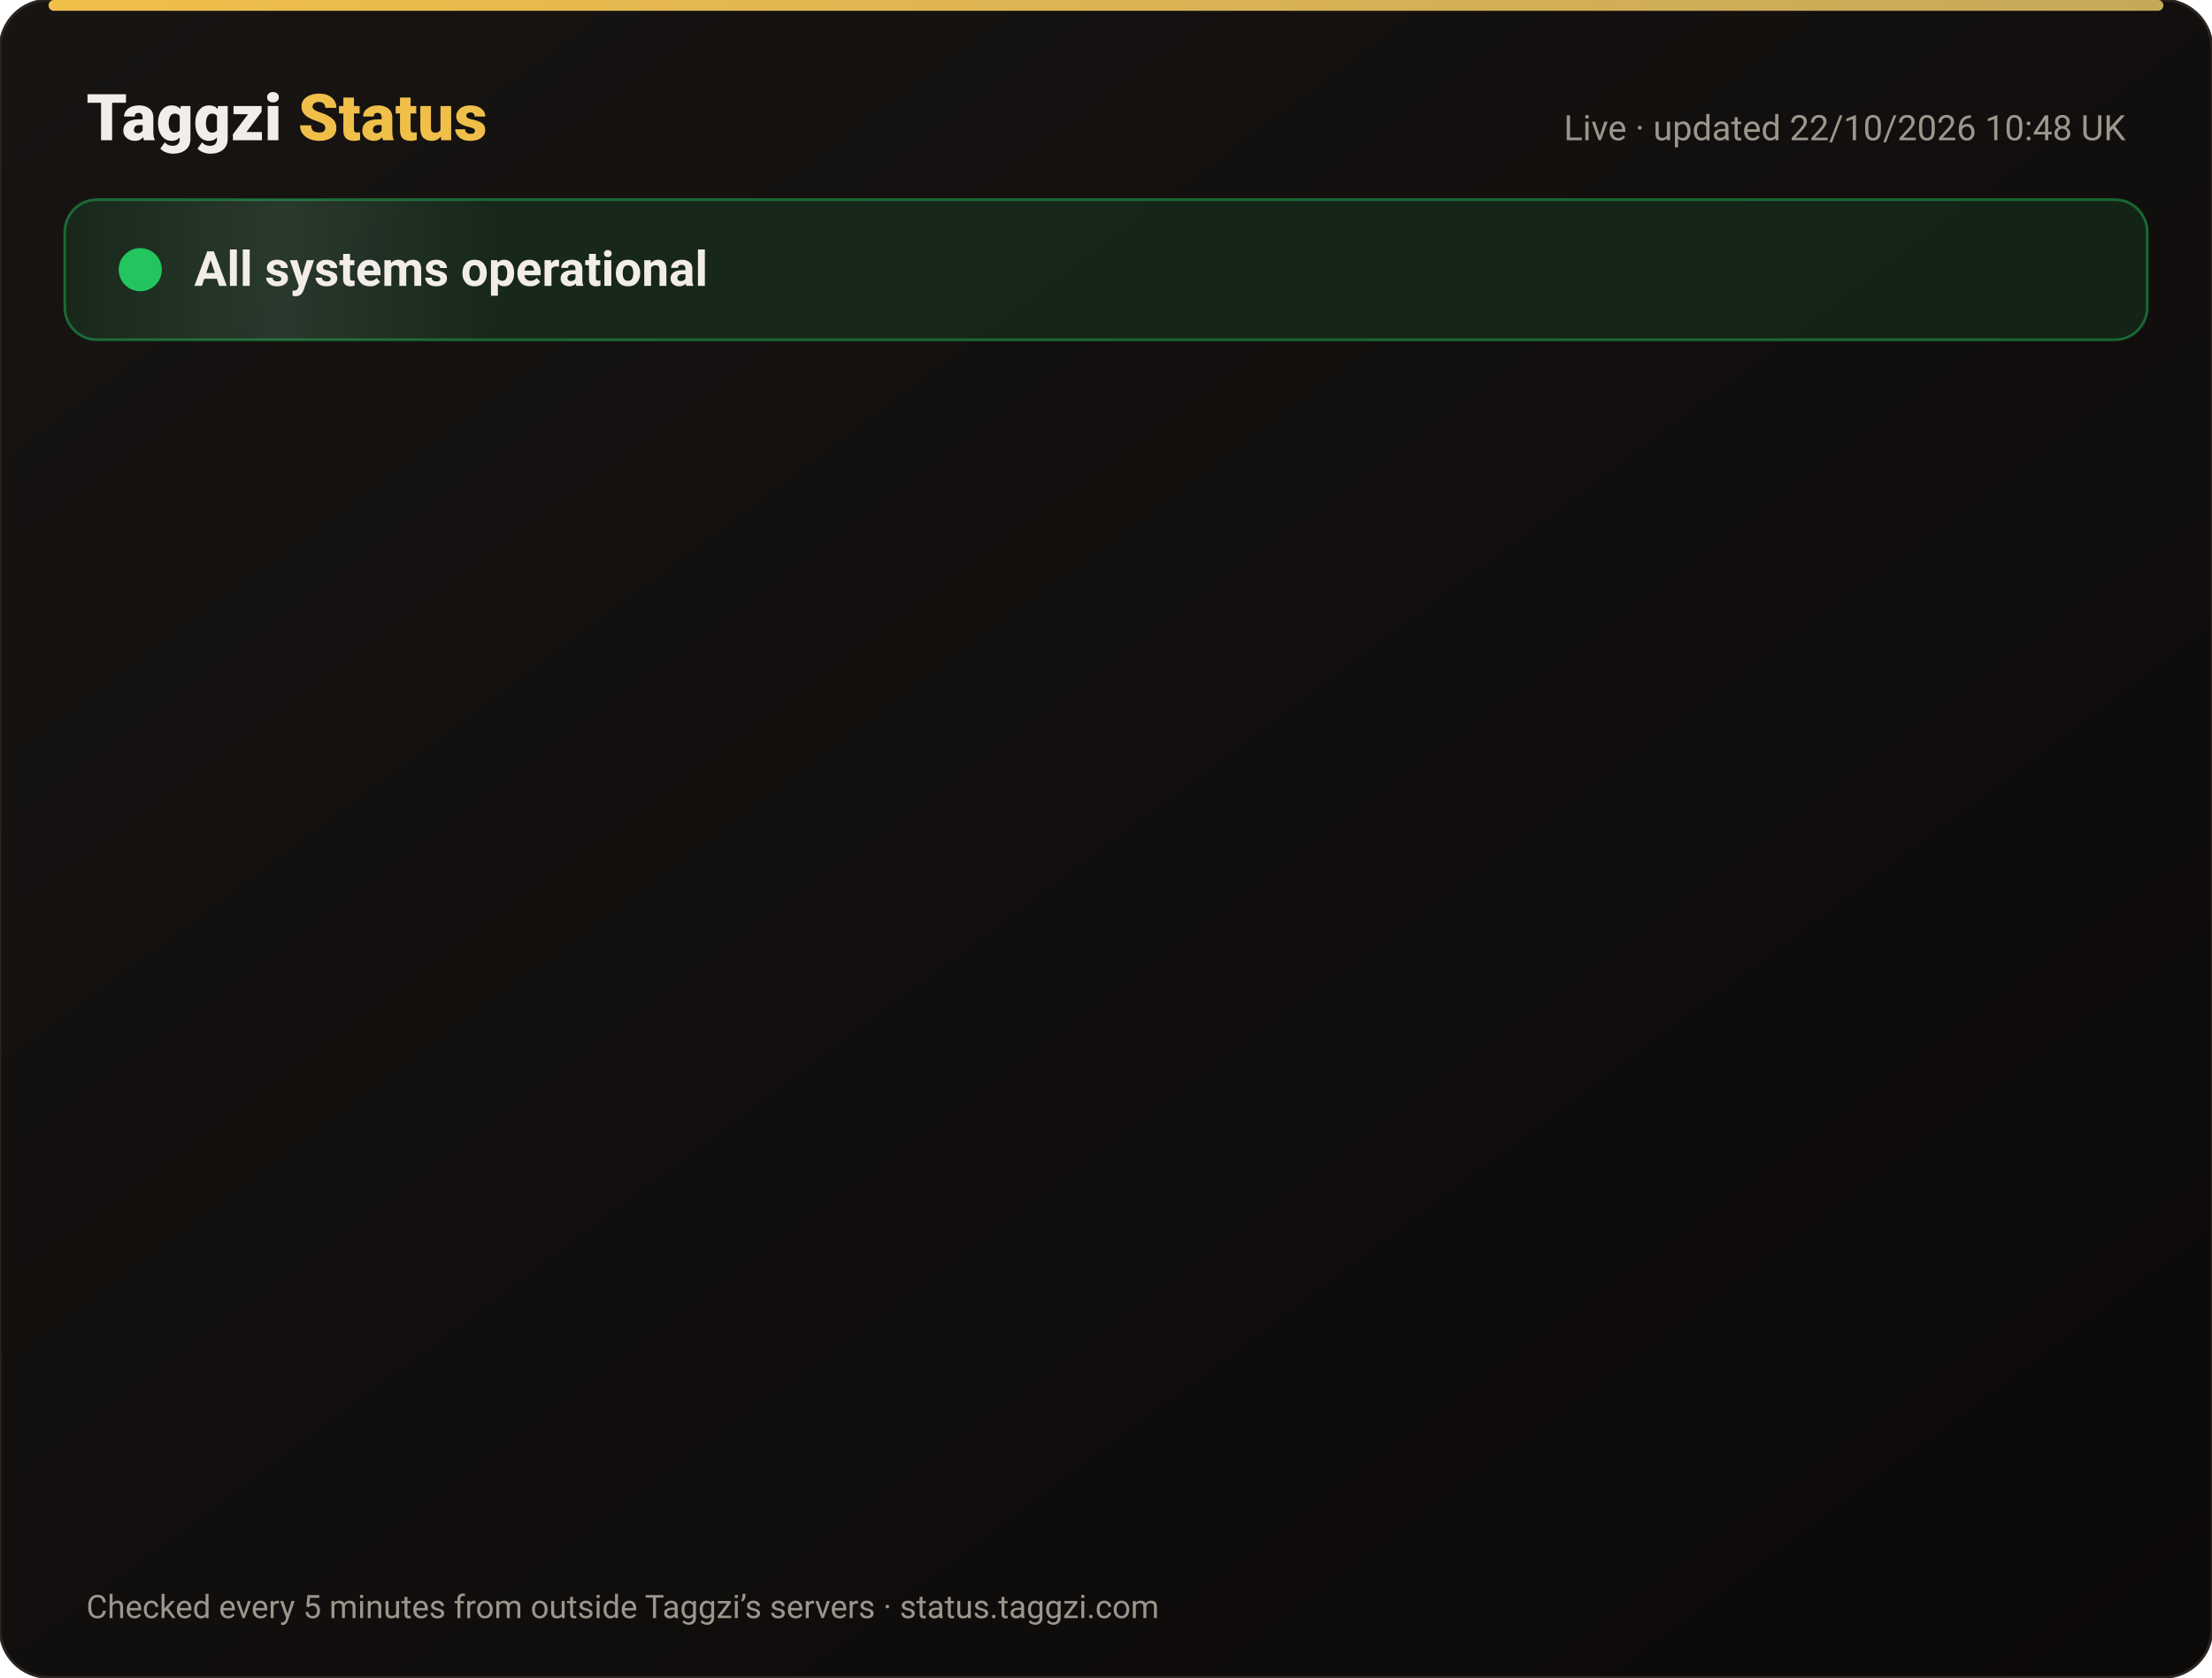
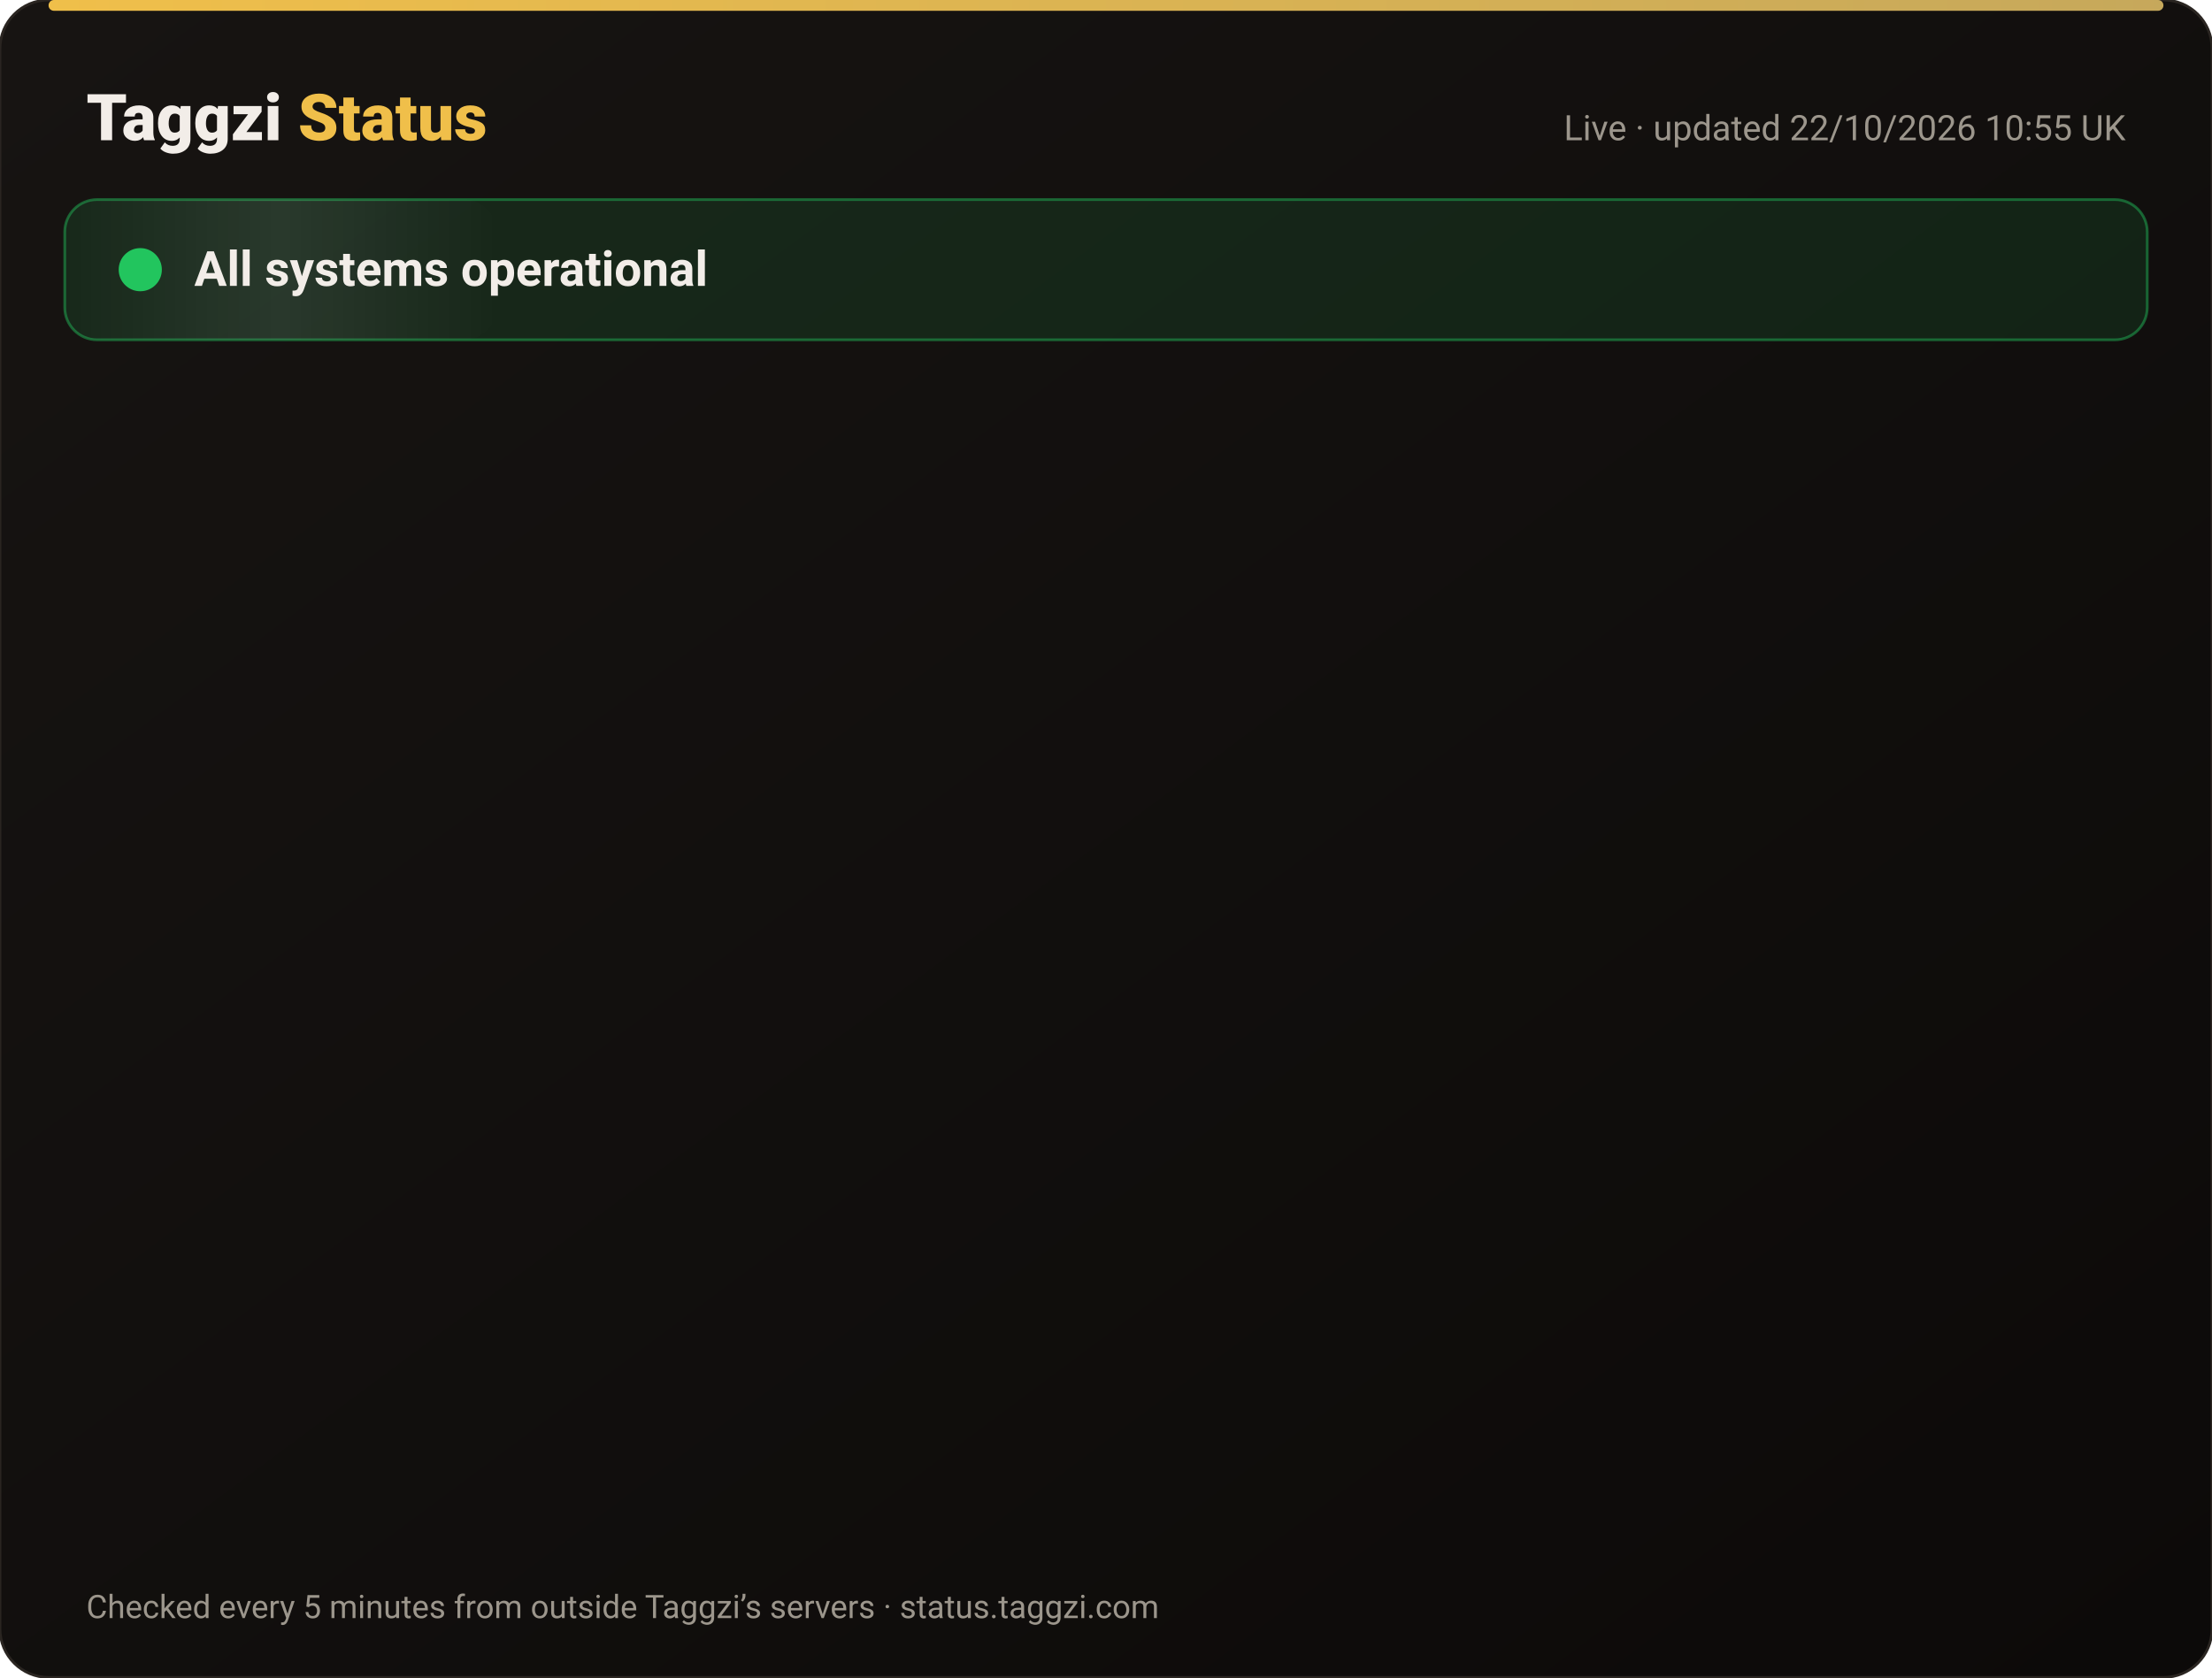
<svg xmlns="http://www.w3.org/2000/svg" width="820" height="622" viewBox="0 0 820 622" font-family="-apple-system,Segoe UI,Roboto,Helvetica,Arial,sans-serif">
  <defs>
    <linearGradient id="bg" x1="0" y1="0" x2="1" y2="1">
      <stop offset="0" stop-color="#171412" />
      <stop offset="1" stop-color="#0C0A09" />
    </linearGradient>
    <linearGradient id="gold" x1="0" x2="1">
      <stop offset="0" stop-color="#F0BF4A" />
      <stop offset="1" stop-color="#c6a85b" />
    </linearGradient>
    <linearGradient id="shine" x1="0" x2="1">
      <stop offset="0" stop-color="#fff" stop-opacity="0" />
      <stop offset=".5" stop-color="#fff" stop-opacity=".08" />
      <stop offset="1" stop-color="#fff" stop-opacity="0" />
    </linearGradient>
  </defs>
  <rect width="820" height="622" rx="18" fill="url(#bg)" stroke="#2a2521" />
  <rect x="18" y="0" width="784" height="4" rx="2" fill="url(#gold)" />
  <text x="32" y="52" font-size="24" font-weight="800" fill="#F2EDE8">Taggzi <tspan fill="#F0BF4A">Status</tspan>
  </text>
-   <text x="788" y="52" font-size="13" fill="#9C968C" text-anchor="end">Live · updated 22/10/2026 10:48 UK</text>
+   <text x="788" y="52" font-size="13" fill="#9C968C" text-anchor="end">Live · updated 22/10/2026 10:55 UK</text>
  <rect x="24" y="74" width="772" height="52" rx="12" fill="#22c55e" fill-opacity=".12" stroke="#22c55e" stroke-opacity=".45" />
  <rect x="24" y="74" width="160" height="52" rx="12" fill="url(#shine)">
    <animate attributeName="x" from="-160" to="820" dur="4s" repeatCount="indefinite" />
  </rect>
  <circle cx="52" cy="100" r="7" fill="#22c55e" />
  <circle cx="52" cy="100" r="7" fill="none" stroke="#22c55e" stroke-width="2">
    <animate attributeName="r" values="7;15;7" dur="2s" repeatCount="indefinite" />
    <animate attributeName="opacity" values=".9;0;.9" dur="2s" repeatCount="indefinite" />
  </circle>
  <text x="72" y="106" font-size="18" font-weight="700" fill="#F2EDE8">All systems operational</text>
  <g opacity="0">
    <animate attributeName="opacity" from="0" to="1" begin="0.00s" dur=".6s" fill="freeze" />
    <line x1="32" y1="188" x2="788" y2="188" stroke="#2a2521" />
    <circle cx="44" cy="166" r="6" fill="#22c55e">
      <animate attributeName="opacity" values="1;.45;1" dur="2.4s" begin="0.00s" repeatCount="indefinite" />
    </circle>
    <text x="62" y="171" font-size="15" font-weight="650" fill="#F2EDE8">Website</text>
    <text x="630" y="171" font-size="13" fill="#9C968C" text-anchor="end">100.00% uptime</text>
    <rect x="648" y="154" width="140" height="24" rx="12" fill="#22c55e" fill-opacity=".14" stroke="#22c55e" stroke-opacity=".5" />
    <text x="718" y="171" font-size="12" font-weight="700" fill="#22c55e" text-anchor="middle">Operational</text>
  </g>
  <g opacity="0">
    <animate attributeName="opacity" from="0" to="1" begin="0.15s" dur=".6s" fill="freeze" />
    <line x1="32" y1="234" x2="788" y2="234" stroke="#2a2521" />
    <circle cx="44" cy="212" r="6" fill="#22c55e">
      <animate attributeName="opacity" values="1;.45;1" dur="2.4s" begin="0.15s" repeatCount="indefinite" />
    </circle>
    <text x="62" y="217" font-size="15" font-weight="650" fill="#F2EDE8">Tag scans</text>
    <text x="630" y="217" font-size="13" fill="#9C968C" text-anchor="end">100.00% uptime</text>
    <rect x="648" y="200" width="140" height="24" rx="12" fill="#22c55e" fill-opacity=".14" stroke="#22c55e" stroke-opacity=".5" />
    <text x="718" y="217" font-size="12" font-weight="700" fill="#22c55e" text-anchor="middle">Operational</text>
  </g>
  <g opacity="0">
    <animate attributeName="opacity" from="0" to="1" begin="0.30s" dur=".6s" fill="freeze" />
    <line x1="32" y1="280" x2="788" y2="280" stroke="#2a2521" />
    <circle cx="44" cy="258" r="6" fill="#22c55e">
      <animate attributeName="opacity" values="1;.45;1" dur="2.4s" begin="0.30s" repeatCount="indefinite" />
    </circle>
    <text x="62" y="263" font-size="15" font-weight="650" fill="#F2EDE8">Manual tag lookup</text>
    <text x="630" y="263" font-size="13" fill="#9C968C" text-anchor="end">100.00% uptime</text>
    <rect x="648" y="246" width="140" height="24" rx="12" fill="#22c55e" fill-opacity=".14" stroke="#22c55e" stroke-opacity=".5" />
    <text x="718" y="263" font-size="12" font-weight="700" fill="#22c55e" text-anchor="middle">Operational</text>
  </g>
  <g opacity="0">
    <animate attributeName="opacity" from="0" to="1" begin="0.45s" dur=".6s" fill="freeze" />
    <line x1="32" y1="326" x2="788" y2="326" stroke="#2a2521" />
    <circle cx="44" cy="304" r="6" fill="#22c55e">
      <animate attributeName="opacity" values="1;.45;1" dur="2.4s" begin="0.45s" repeatCount="indefinite" />
    </circle>
    <text x="62" y="309" font-size="15" font-weight="650" fill="#F2EDE8">App &amp; login</text>
    <text x="630" y="309" font-size="13" fill="#9C968C" text-anchor="end">100.00% uptime</text>
    <rect x="648" y="292" width="140" height="24" rx="12" fill="#22c55e" fill-opacity=".14" stroke="#22c55e" stroke-opacity=".5" />
    <text x="718" y="309" font-size="12" font-weight="700" fill="#22c55e" text-anchor="middle">Operational</text>
  </g>
  <g opacity="0">
    <animate attributeName="opacity" from="0" to="1" begin="0.60s" dur=".6s" fill="freeze" />
    <line x1="32" y1="372" x2="788" y2="372" stroke="#2a2521" />
    <circle cx="44" cy="350" r="6" fill="#22c55e">
      <animate attributeName="opacity" values="1;.45;1" dur="2.4s" begin="0.60s" repeatCount="indefinite" />
    </circle>
    <text x="62" y="355" font-size="15" font-weight="650" fill="#F2EDE8">Community alerts</text>
    <text x="630" y="355" font-size="13" fill="#9C968C" text-anchor="end">100.00% uptime</text>
    <rect x="648" y="338" width="140" height="24" rx="12" fill="#22c55e" fill-opacity=".14" stroke="#22c55e" stroke-opacity=".5" />
    <text x="718" y="355" font-size="12" font-weight="700" fill="#22c55e" text-anchor="middle">Operational</text>
  </g>
  <g opacity="0">
    <animate attributeName="opacity" from="0" to="1" begin="0.75s" dur=".6s" fill="freeze" />
    <line x1="32" y1="418" x2="788" y2="418" stroke="#2a2521" />
    <circle cx="44" cy="396" r="6" fill="#22c55e">
      <animate attributeName="opacity" values="1;.45;1" dur="2.4s" begin="0.75s" repeatCount="indefinite" />
    </circle>
    <text x="62" y="401" font-size="15" font-weight="650" fill="#F2EDE8">Private calling</text>
    <text x="630" y="401" font-size="13" fill="#9C968C" text-anchor="end">100.00% uptime</text>
    <rect x="648" y="384" width="140" height="24" rx="12" fill="#22c55e" fill-opacity=".14" stroke="#22c55e" stroke-opacity=".5" />
    <text x="718" y="401" font-size="12" font-weight="700" fill="#22c55e" text-anchor="middle">Operational</text>
  </g>
  <g opacity="0">
    <animate attributeName="opacity" from="0" to="1" begin="0.90s" dur=".6s" fill="freeze" />
    <line x1="32" y1="464" x2="788" y2="464" stroke="#2a2521" />
    <circle cx="44" cy="442" r="6" fill="#22c55e">
      <animate attributeName="opacity" values="1;.45;1" dur="2.4s" begin="0.90s" repeatCount="indefinite" />
    </circle>
    <text x="62" y="447" font-size="15" font-weight="650" fill="#F2EDE8">Payments</text>
    <text x="630" y="447" font-size="13" fill="#9C968C" text-anchor="end">99.98% uptime</text>
    <rect x="648" y="430" width="140" height="24" rx="12" fill="#22c55e" fill-opacity=".14" stroke="#22c55e" stroke-opacity=".5" />
    <text x="718" y="447" font-size="12" font-weight="700" fill="#22c55e" text-anchor="middle">Operational</text>
  </g>
  <g opacity="0">
    <animate attributeName="opacity" from="0" to="1" begin="1.05s" dur=".6s" fill="freeze" />
    <line x1="32" y1="510" x2="788" y2="510" stroke="#2a2521" />
    <circle cx="44" cy="488" r="6" fill="#22c55e">
      <animate attributeName="opacity" values="1;.45;1" dur="2.4s" begin="1.05s" repeatCount="indefinite" />
    </circle>
    <text x="62" y="493" font-size="15" font-weight="650" fill="#F2EDE8">Email &amp; support</text>
    <text x="630" y="493" font-size="13" fill="#9C968C" text-anchor="end">100.00% uptime</text>
    <rect x="648" y="476" width="140" height="24" rx="12" fill="#22c55e" fill-opacity=".14" stroke="#22c55e" stroke-opacity=".5" />
    <text x="718" y="493" font-size="12" font-weight="700" fill="#22c55e" text-anchor="middle">Operational</text>
  </g>
  <g opacity="0">
    <animate attributeName="opacity" from="0" to="1" begin="1.20s" dur=".6s" fill="freeze" />
    <line x1="32" y1="556" x2="788" y2="556" stroke="#2a2521" />
    <circle cx="44" cy="534" r="6" fill="#22c55e">
      <animate attributeName="opacity" values="1;.45;1" dur="2.4s" begin="1.20s" repeatCount="indefinite" />
    </circle>
    <text x="62" y="539" font-size="15" font-weight="650" fill="#F2EDE8">Secure connection (SSL)</text>
    <text x="630" y="539" font-size="13" fill="#9C968C" text-anchor="end">100.00% uptime</text>
    <rect x="648" y="522" width="140" height="24" rx="12" fill="#22c55e" fill-opacity=".14" stroke="#22c55e" stroke-opacity=".5" />
    <text x="718" y="539" font-size="12" font-weight="700" fill="#22c55e" text-anchor="middle">Operational</text>
  </g>
  <text x="32" y="600" font-size="12" fill="#9C968C">Checked every 5 minutes from outside Taggzi’s servers · status.taggzi.com</text>
</svg>
